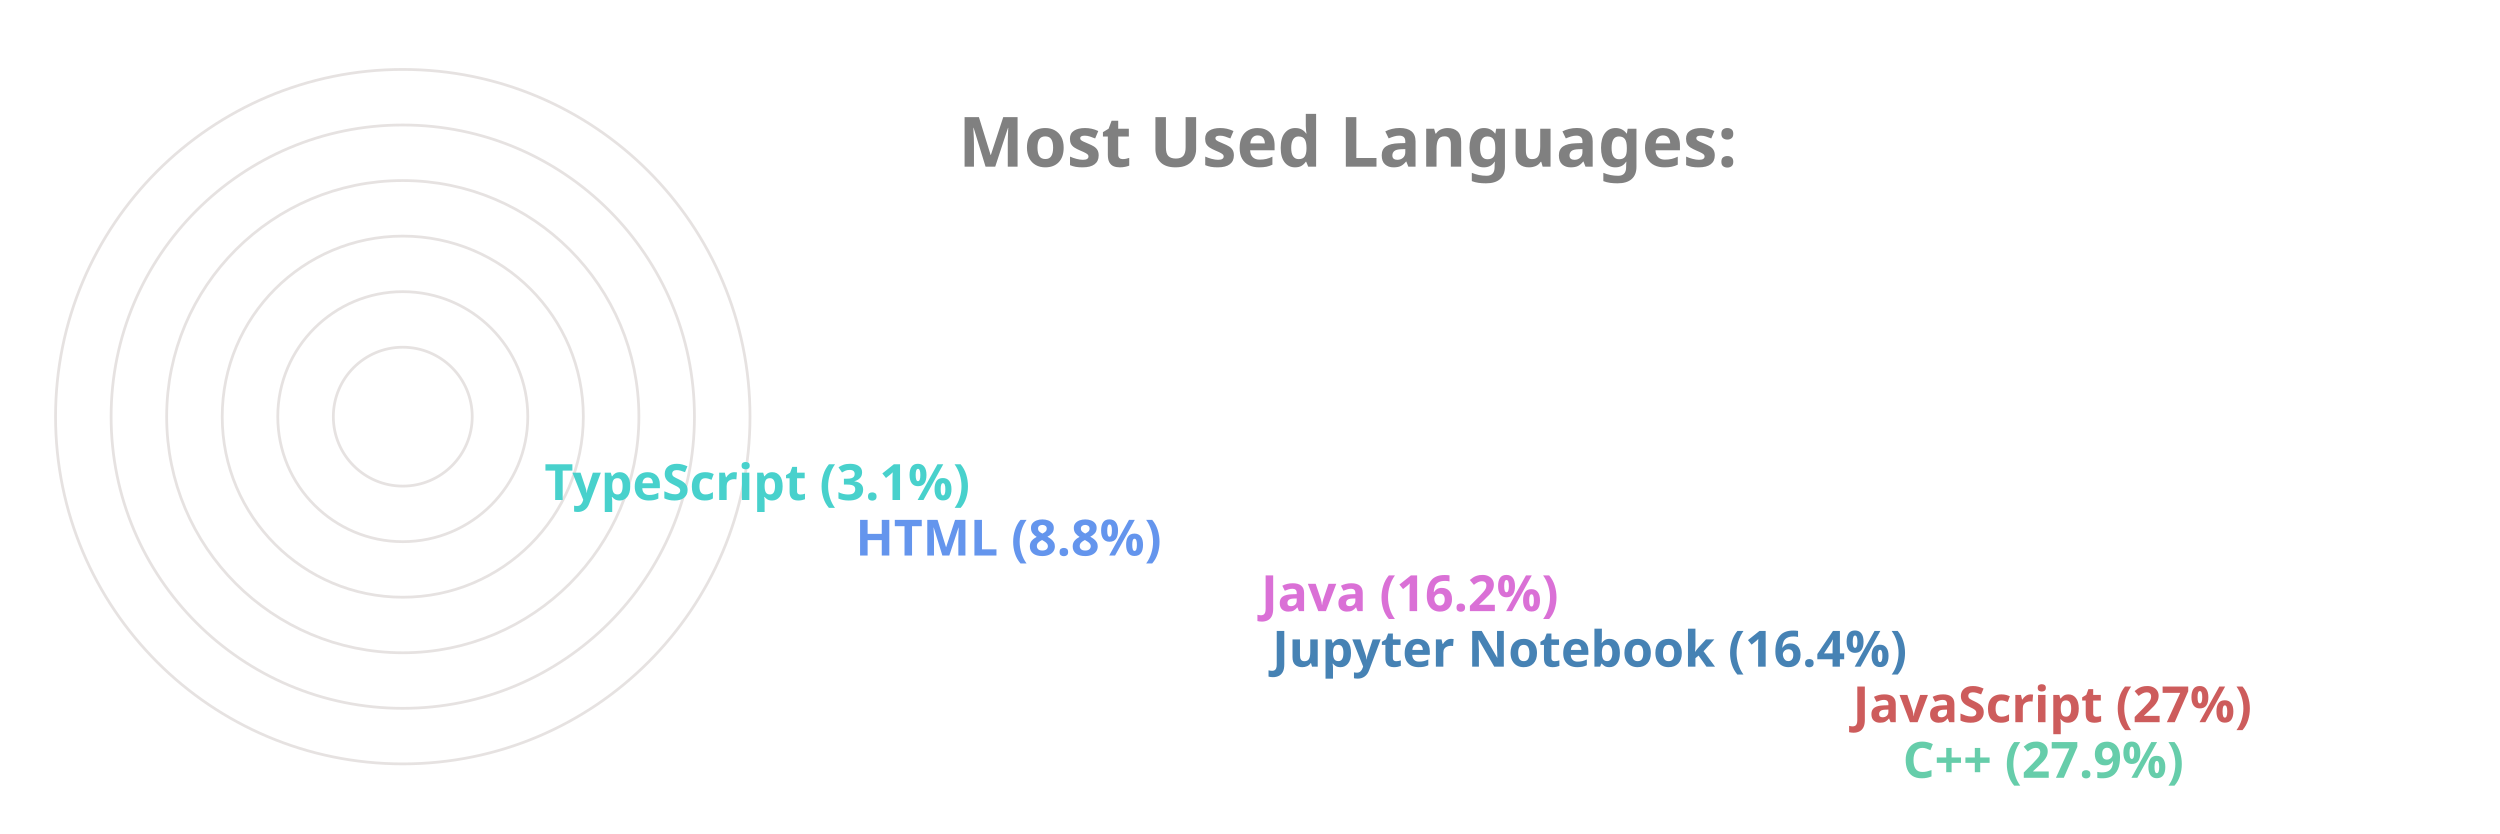
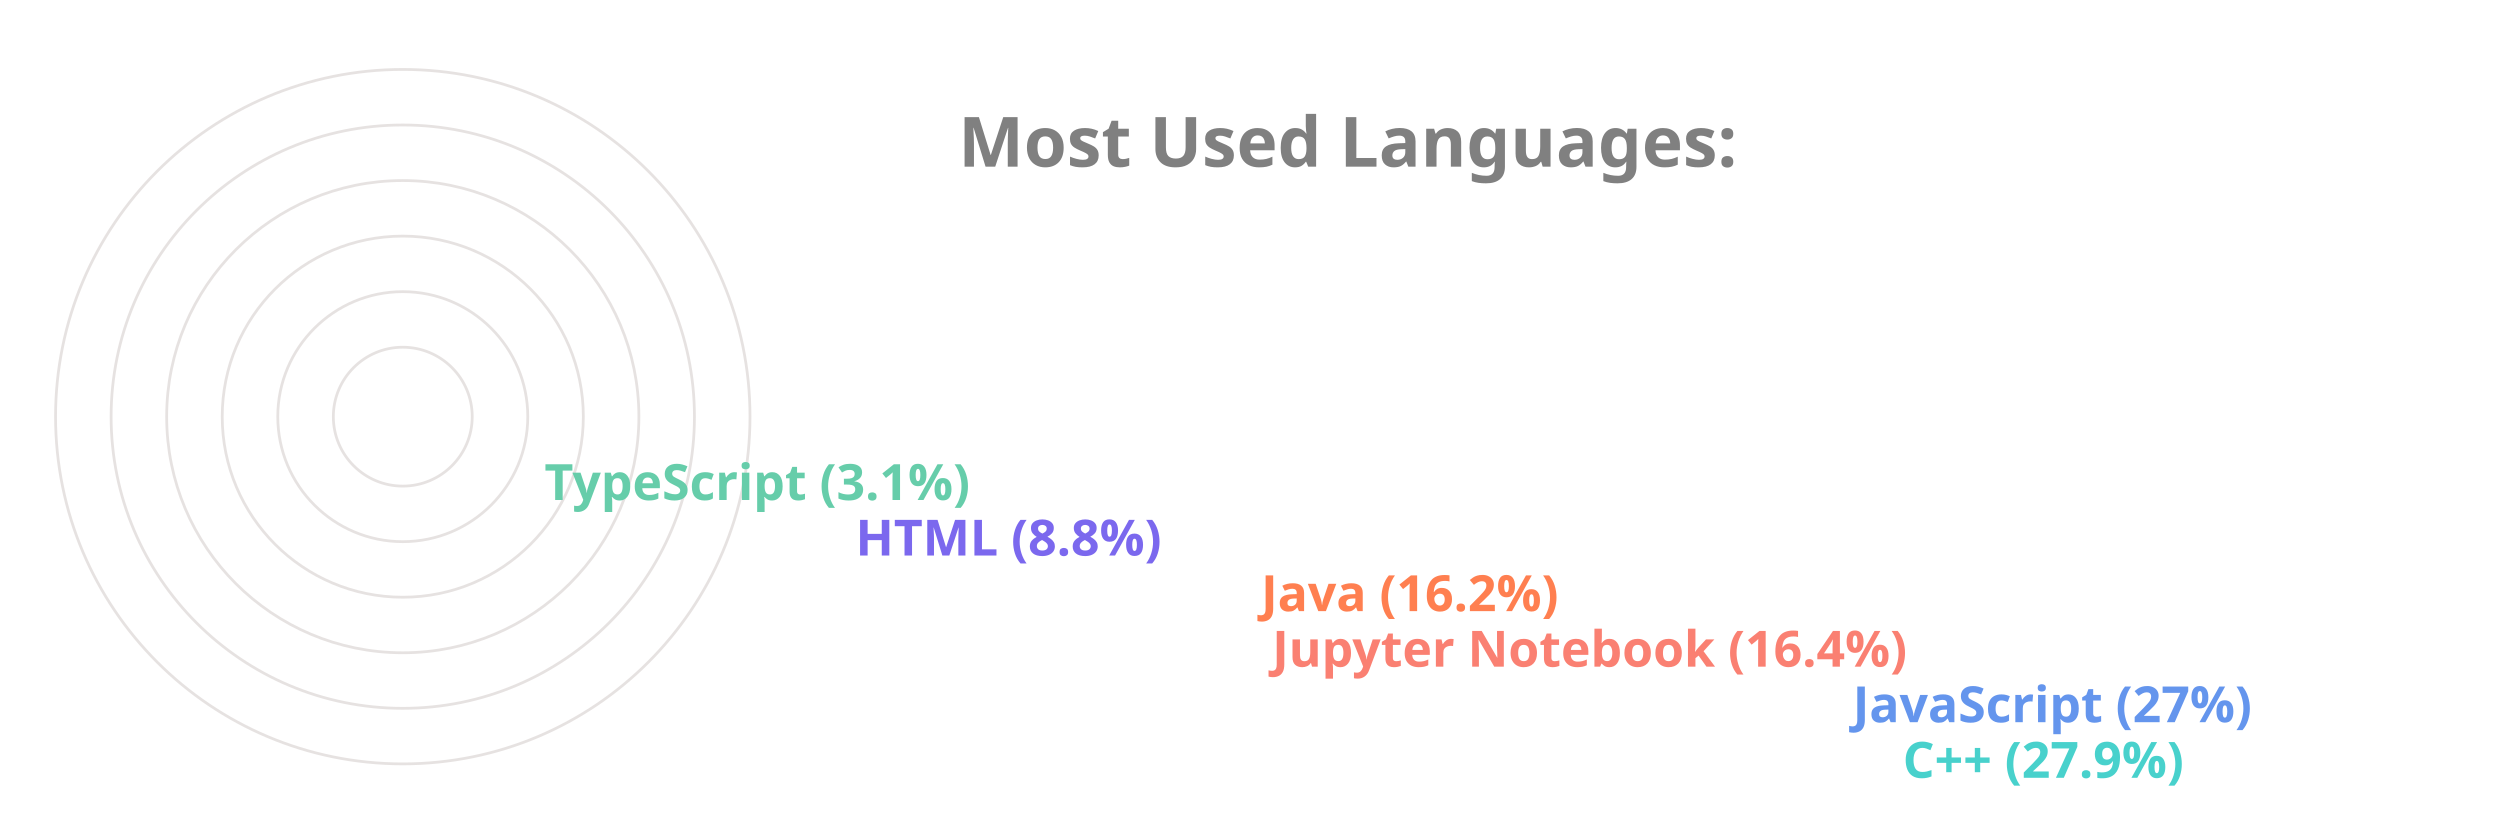
<svg xmlns="http://www.w3.org/2000/svg" viewBox="0 0 650 300" height="200px" width="600px">
  <style>
		.label {
			font: bold 25px sans-serif;
			color: #404040;
			-webkit-text-stroke: 1px white;
	  	}
		.name {
			font: bold 18px sans-serif;
			color: #404040;
	  	}

		.line {
			stroke-dasharray: 1000;
			stroke-dashoffset: 1000;
			animation: dash 3.5s ease-in-out forwards;	
			animation-iteration-count: infinite;
			animation-direction: alternate-reverse;
		}

		.path {
			stroke-dasharray: 1000;
			stroke-dashoffset: 1000;
			animation: dash 3.5s ease-in-out forwards;	
			animation-iteration-count: infinite;
			animation-direction: alternate-reverse;
		}
		  
		@keyframes dash {
			to {
				stroke-dashoffset: 0;
			}
		}

	</style>
  <g stroke="#E6E2E1" fill="none" stroke-width="1">
    <circle cx="20" cy="150" r="125" />
    <circle cx="20" cy="150" r="105" />
    <circle cx="20" cy="150" r="85" />
    <circle cx="20" cy="150" r="65" />
    <circle cx="20" cy="150" r="45" />
    <circle cx="20" cy="150" r="25" />
  </g>
  <g fill="none" stroke-width="20" class="line">
-     <line x2="550" y2="275" x1="20" y1="275" stroke="MediumAquaMarine" />
-     <line x2="532" y2="255" x1="20" y1="255" stroke="IndianRed" />
-     <line x2="323" y2="235" x1="20" y1="235" stroke="SteelBlue" />
-     <line x2="319" y2="215" x1="20" y1="215" stroke="Orchid" />
-     <line x2="173" y2="195" x1="20" y1="195" stroke="CornflowerBlue" />
-     <line x2="61" y2="175" x1="20" y1="175" stroke="MediumTurquoise" />
+     <line x2="550" y2="275" x1="20" y1="275" stroke="MediumTurquoise" />
+     <line x2="532" y2="255" x1="20" y1="255" stroke="CornflowerBlue" />
+     <line x2="323" y2="235" x1="20" y1="235" stroke="Salmon" />
+     <line x2="319" y2="215" x1="20" y1="215" stroke="Coral" />
+     <line x2="173" y2="195" x1="20" y1="195" stroke="MediumSlateBlue" />
+     <line x2="61" y2="175" x1="20" y1="175" stroke="MediumAquaMarine" />
  </g>
  <g fill="none" stroke-width="20" stroke-linecap="round" class="path">
-     <path d="M 20 275 A 125 125 45 0 1 -90 91" stroke="MediumAquaMarine" />
-     <path d="M 20 255 A 105 105 45 0 1 -73 102" stroke="IndianRed" />
-     <path d="M 20 235 A 85 85 45 0 1 -61 126" stroke="SteelBlue" />
-     <path d="M 20 215 A 65 65 45 0 1 -42 132" stroke="Orchid" />
-     <path d="M 20 195 A 45 45 45 0 1 -24 142" stroke="CornflowerBlue" />
-     <path d="M 20 175 A 25 25 45 0 1 -4 148" stroke="MediumTurquoise" />
+     <path d="M 20 275 A 125 125 45 0 1 -90 91" stroke="MediumTurquoise" />
+     <path d="M 20 255 A 105 105 45 0 1 -73 102" stroke="CornflowerBlue" />
+     <path d="M 20 235 A 85 85 45 0 1 -61 126" stroke="Salmon" />
+     <path d="M 20 215 A 65 65 45 0 1 -42 132" stroke="Coral" />
+     <path d="M 20 195 A 45 45 45 0 1 -24 142" stroke="MediumSlateBlue" />
+     <path d="M 20 175 A 25 25 45 0 1 -4 148" stroke="MediumAquaMarine" />
  </g>
  <g class="name">
-     <text x="560" y="280" fill="MediumAquaMarine">C++ (27.9%)</text>
-     <text x="542" y="260" fill="IndianRed">JavaScript (27%)</text>
-     <text x="333" y="240" fill="SteelBlue">Jupyter Notebook (16.4%)</text>
-     <text x="329" y="220" fill="Orchid">Java (16.2%)</text>
-     <text x="183" y="200" fill="CornflowerBlue">HTML (8.8%)</text>
-     <text x="71" y="180" fill="MediumTurquoise">TypeScript (3.1%)</text>
+     <text x="560" y="280" fill="MediumTurquoise">C++ (27.9%)</text>
+     <text x="542" y="260" fill="CornflowerBlue">JavaScript (27%)</text>
+     <text x="333" y="240" fill="Salmon">Jupyter Notebook (16.4%)</text>
+     <text x="329" y="220" fill="Coral">Java (16.2%)</text>
+     <text x="183" y="200" fill="MediumSlateBlue">HTML (8.8%)</text>
+     <text x="71" y="180" fill="MediumAquaMarine">TypeScript (3.1%)</text>
  </g>
  <g class="label">
    <text x="220" y="60" fill="grey">Most Used Languages:</text>
  </g>
</svg>
